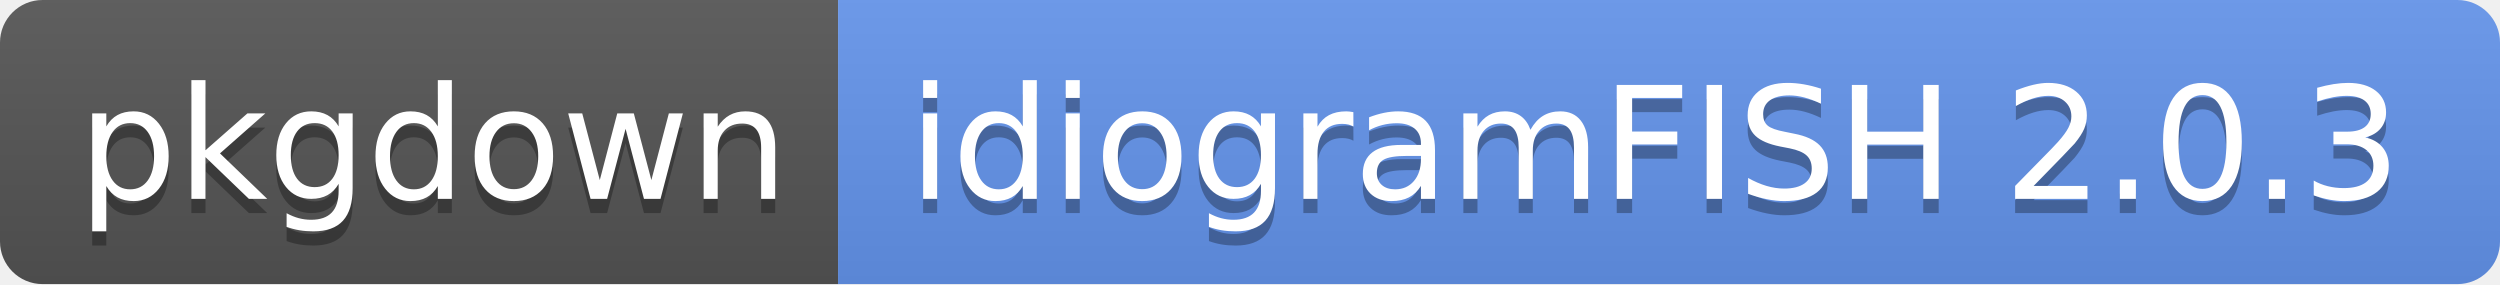
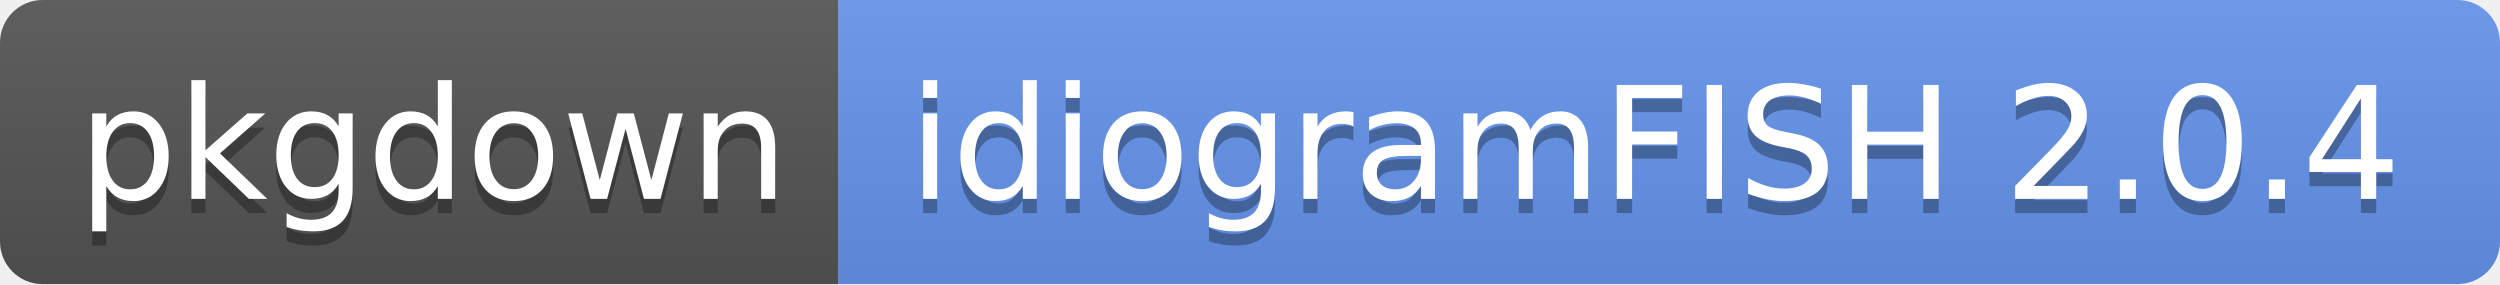
- <svg xmlns="http://www.w3.org/2000/svg" width="176" height="20" role="img" aria-label="pkgdown: idiogramFISH 2.0.3">
+ <svg xmlns="http://www.w3.org/2000/svg" width="176" height="20" role="img" aria-label="pkgdown: idiogramFISH 2.0.4">
  <linearGradient id="s" x2="0" y2="100%">
    <stop offset="0" stop-color="#bbb" stop-opacity=".1" />
    <stop offset="1" stop-opacity=".1" />
  </linearGradient>
  <clipPath id="r">
    <rect width="176" height="20" rx="3" fill="#fff" />
  </clipPath>
  <g clip-path="url(#r)">
    <rect width="59" height="20" fill="#555" />
    <rect x="59" width="117" height="20" fill="cornflowerblue" />
    <rect width="176" height="20" fill="url(#s)" />
  </g>
  <g fill="#fff" text-anchor="middle" font-family="Verdana,Geneva,DejaVu Sans,sans-serif" text-rendering="geometricPrecision" font-size="110">
    <text aria-hidden="true" x="305" y="150" fill="#010101" fill-opacity=".3" transform="scale(.1)" textLength="490">pkgdown</text>
    <text x="305" y="140" transform="scale(.1)" fill="#fff" textLength="490">pkgdown</text>
-     <text aria-hidden="true" x="1165" y="150" fill="#010101" fill-opacity=".3" transform="scale(.1)" textLength="1070">idiogramFISH 2.0.3</text>
-     <text x="1165" y="140" transform="scale(.1)" fill="#fff" textLength="1070">idiogramFISH 2.0.3</text>
+     <text aria-hidden="true" x="1165" y="150" fill="#010101" fill-opacity=".3" transform="scale(.1)" textLength="1070">idiogramFISH 2.0.4</text>
+     <text x="1165" y="140" transform="scale(.1)" fill="#fff" textLength="1070">idiogramFISH 2.0.4</text>
  </g>
</svg>
